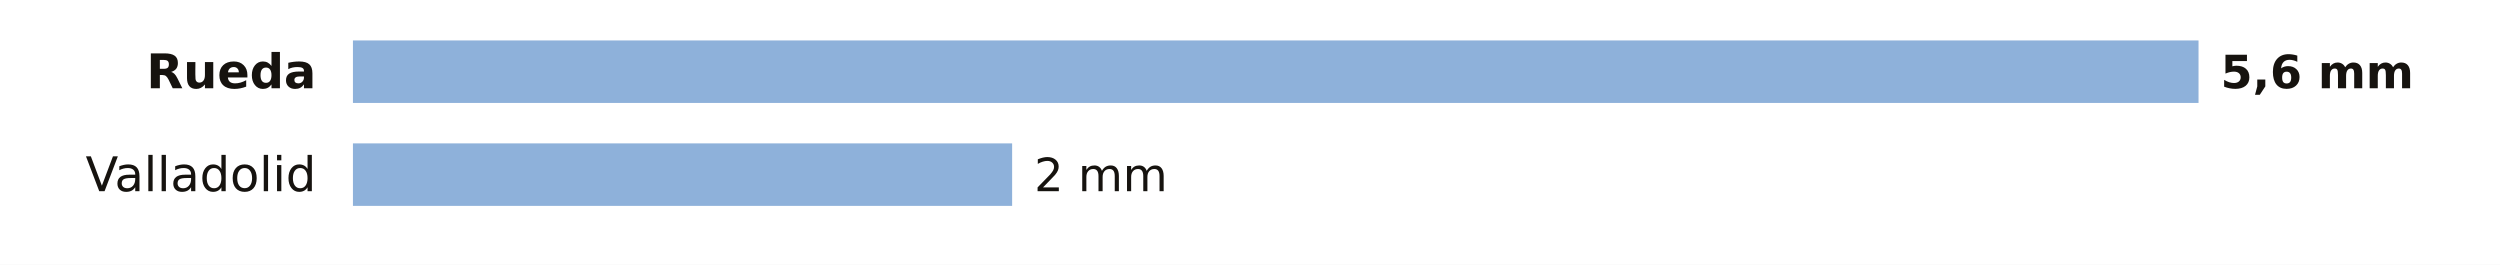
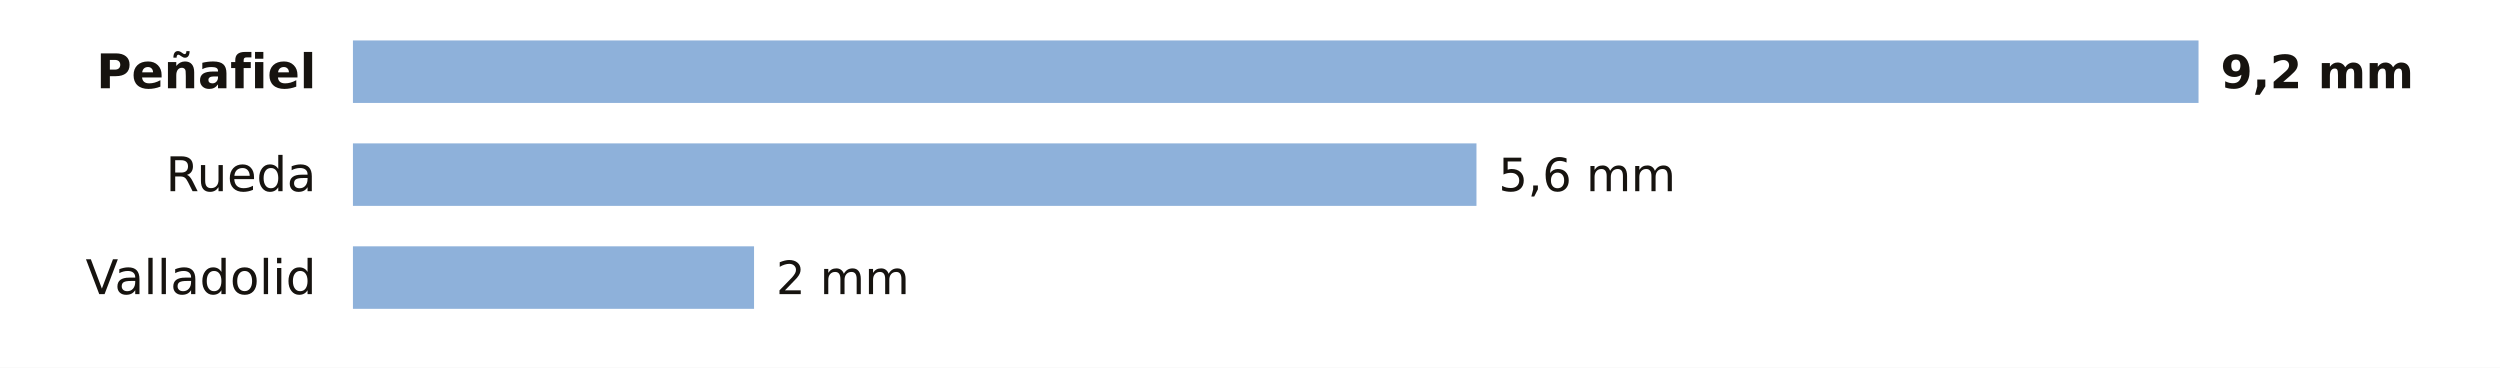
- <svg xmlns="http://www.w3.org/2000/svg" viewBox="0 0 680 72" width="680" height="72" role="img" aria-label="La lluvia de los últimos 7 días en las estaciones de AEMET de Valladolid">
-   <rect width="680" height="72" fill="#FFFFFF" />
-   <text x="86.0" y="24.0" font-size="13" fill="#16130F" text-anchor="end" font-weight="600" font-family="Public Sans, DejaVu Sans, Arial, sans-serif">Rueda</text>
+ <svg xmlns="http://www.w3.org/2000/svg" viewBox="0 0 680 100" width="680" height="100" role="img" aria-label="La lluvia de los últimos 7 días en las estaciones de AEMET de Valladolid">
+   <rect width="680" height="100" fill="#FFFFFF" />
+   <text x="86.0" y="24.0" font-size="13" fill="#16130F" text-anchor="end" font-weight="600" font-family="Public Sans, DejaVu Sans, Arial, sans-serif">Peñafiel</text>
  <rect x="96" y="11" width="502.0" height="17" fill="#8EB1DA" />
-   <text x="604.0" y="24.0" font-size="12.5" fill="#16130F" text-anchor="start" font-weight="700" font-family="Public Sans, DejaVu Sans, Arial, sans-serif">5,6 mm</text>
-   <text x="86.0" y="52.0" font-size="13" fill="#16130F" text-anchor="end" font-weight="400" font-family="Public Sans, DejaVu Sans, Arial, sans-serif">Valladolid</text>
-   <rect x="96" y="39" width="179.3" height="17" fill="#8EB1DA" />
-   <text x="281.3" y="52.0" font-size="12.5" fill="#16130F" text-anchor="start" font-weight="500" font-family="Public Sans, DejaVu Sans, Arial, sans-serif">2 mm</text>
+   <text x="604.0" y="24.0" font-size="12.5" fill="#16130F" text-anchor="start" font-weight="700" font-family="Public Sans, DejaVu Sans, Arial, sans-serif">9,2 mm</text>
+   <text x="86.0" y="52.0" font-size="13" fill="#16130F" text-anchor="end" font-weight="400" font-family="Public Sans, DejaVu Sans, Arial, sans-serif">Rueda</text>
+   <rect x="96" y="39" width="305.6" height="17" fill="#8EB1DA" />
+   <text x="407.6" y="52.0" font-size="12.5" fill="#16130F" text-anchor="start" font-weight="500" font-family="Public Sans, DejaVu Sans, Arial, sans-serif">5,6 mm</text>
+   <text x="86.0" y="80.0" font-size="13" fill="#16130F" text-anchor="end" font-weight="400" font-family="Public Sans, DejaVu Sans, Arial, sans-serif">Valladolid</text>
+   <rect x="96" y="67" width="109.1" height="17" fill="#8EB1DA" />
+   <text x="211.1" y="80.0" font-size="12.5" fill="#16130F" text-anchor="start" font-weight="500" font-family="Public Sans, DejaVu Sans, Arial, sans-serif">2 mm</text>
</svg>
